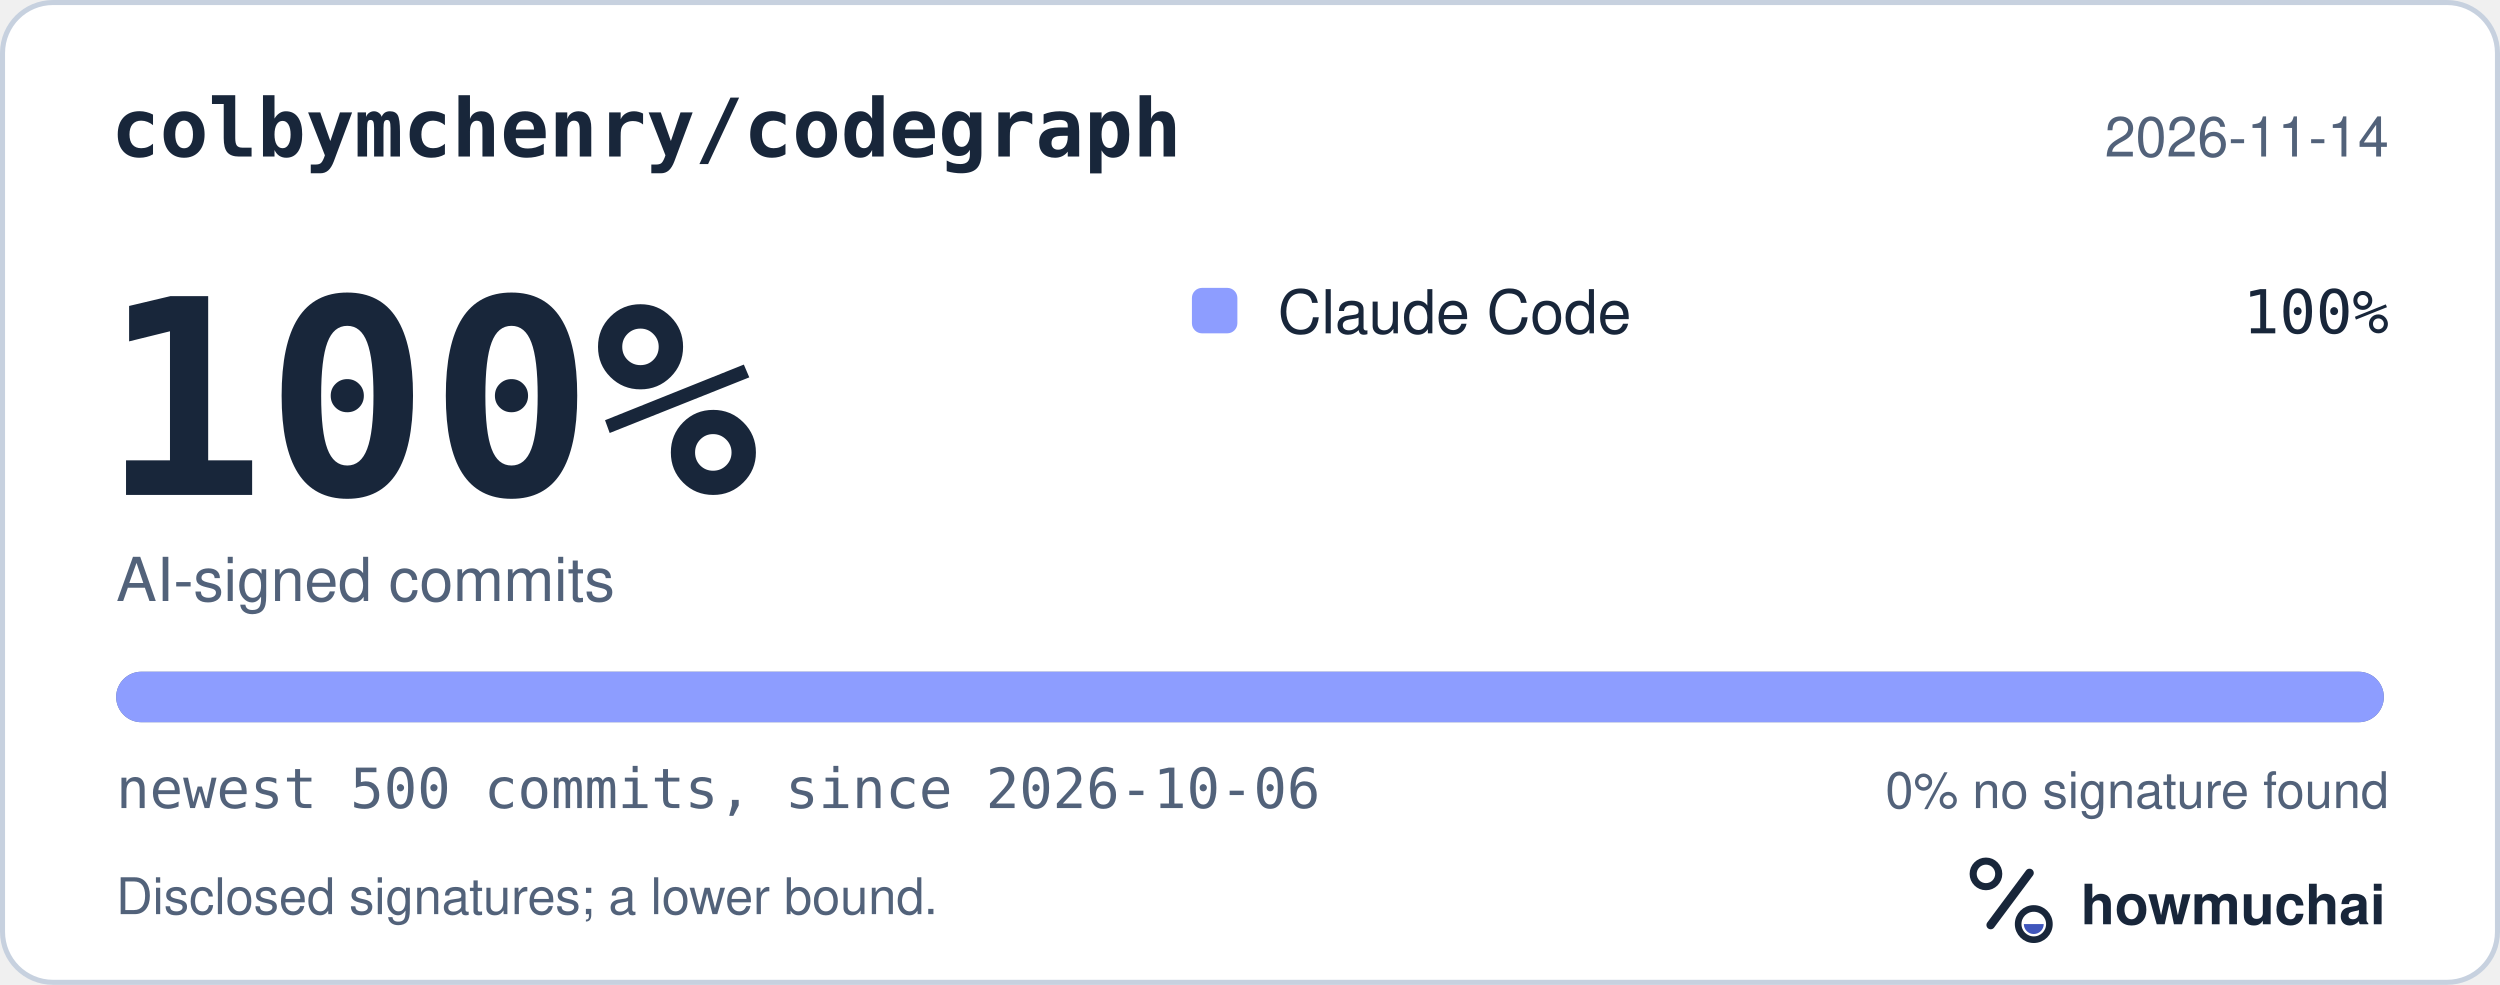
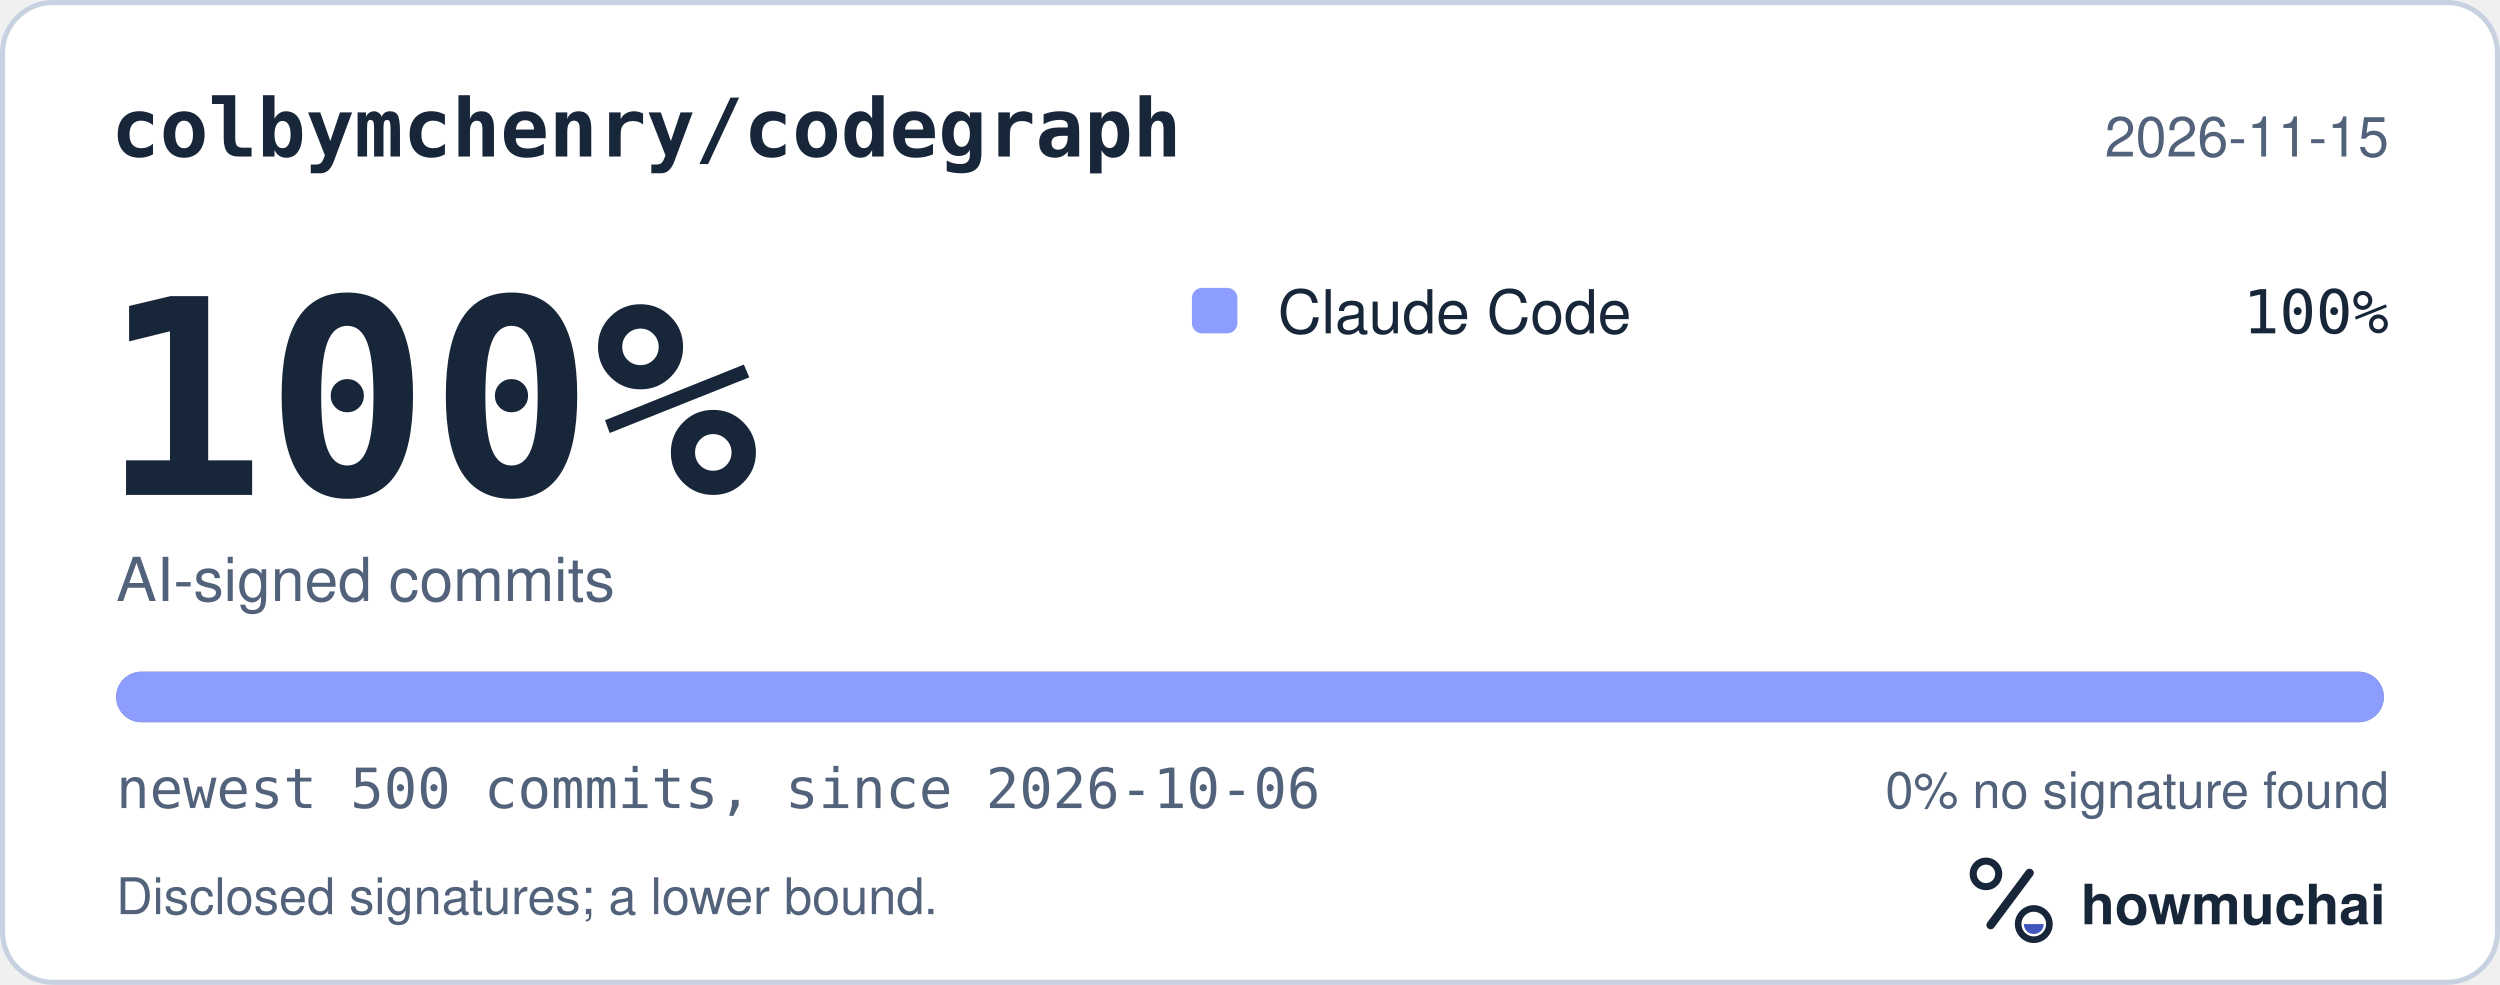
<svg xmlns="http://www.w3.org/2000/svg" width="495" height="195" viewBox="0 0 495 195" role="img" aria-labelledby="hm-t hm-d">
  <rect x="0.5" y="0.5" width="494" height="194" rx="10" fill="#FFFFFF" stroke="#C7D1DF" />
  <text x="22" y="31" fill="#18263A" font-family="ui-monospace, SF Mono, Menlo, Consolas, IBM Plex Mono, monospace" font-size="16" font-weight="600">colbymchenry/codegraph</text>
-   <text x="473" y="31" fill="#52627A" font-family="-apple-system, BlinkMacSystemFont, Segoe UI, Helvetica, Arial, Fira Sans, sans-serif" font-size="11" text-anchor="end">2026-11-14</text>
+   <text x="473" y="31" fill="#52627A" font-family="-apple-system, BlinkMacSystemFont, Segoe UI, Helvetica, Arial, Fira Sans, sans-serif" font-size="11" text-anchor="end">2026-11-15</text>
  <text x="20" y="98" fill="#18263A" font-family="ui-monospace, SF Mono, Menlo, Consolas, IBM Plex Mono, monospace" font-size="54" font-weight="700">100%</text>
  <text x="23" y="119" fill="#52627A" font-family="-apple-system, BlinkMacSystemFont, Segoe UI, Helvetica, Arial, Fira Sans, sans-serif" font-size="12">AI-signed commits</text>
  <rect x="236" y="57" width="9" height="9" rx="2" fill="#8D9DFF" />
  <text x="253" y="66" fill="#18263A" font-family="-apple-system, BlinkMacSystemFont, Segoe UI, Helvetica, Arial, Fira Sans, sans-serif" font-size="12">Claude Code</text>
  <text x="473" y="66" fill="#18263A" font-family="ui-monospace, SF Mono, Menlo, Consolas, IBM Plex Mono, monospace" font-size="12" text-anchor="end">100%</text>
  <defs>
    <clipPath id="hm-bar">
      <rect x="23" y="133" width="449" height="10" rx="5" />
    </clipPath>
  </defs>
  <rect x="23" y="133" width="449" height="10" rx="5" fill="#66768B" />
  <g clip-path="url(#hm-bar)">
    <rect x="23.00" y="133" width="449.00" height="10" fill="#8D9DFF" />
  </g>
  <text x="23" y="160" fill="#52627A" font-family="ui-monospace, SF Mono, Menlo, Consolas, IBM Plex Mono, monospace" font-size="11">newest 500 commits, since 2026-10-06</text>
  <text x="473" y="160" fill="#52627A" font-family="-apple-system, BlinkMacSystemFont, Segoe UI, Helvetica, Arial, Fira Sans, sans-serif" font-size="10" text-anchor="end">0% no signature found</text>
  <text x="23" y="181" fill="#52627A" font-family="-apple-system, BlinkMacSystemFont, Segoe UI, Helvetica, Arial, Fira Sans, sans-serif" font-size="10">Disclosed signatures; a lower bound.</text>
  <g transform="translate(386 166) scale(0.046875)">
    <circle cx="154" cy="150" r="54" fill="none" stroke="#18263A" stroke-width="30" />
    <path d="M174 366 338 146" fill="none" stroke="#18263A" stroke-width="36" stroke-linecap="round" />
    <circle cx="356" cy="362" r="66" fill="none" stroke="#18263A" stroke-width="28" />
    <path d="M314 362a42 42 0 0 0 84 0Z" fill="#4056BC" />
  </g>
  <text x="412" y="183" fill="#18263A" font-family="-apple-system, BlinkMacSystemFont, Segoe UI, Helvetica, Arial, Fira Sans, sans-serif" font-size="11" font-weight="650">howmuchai</text>
</svg>
